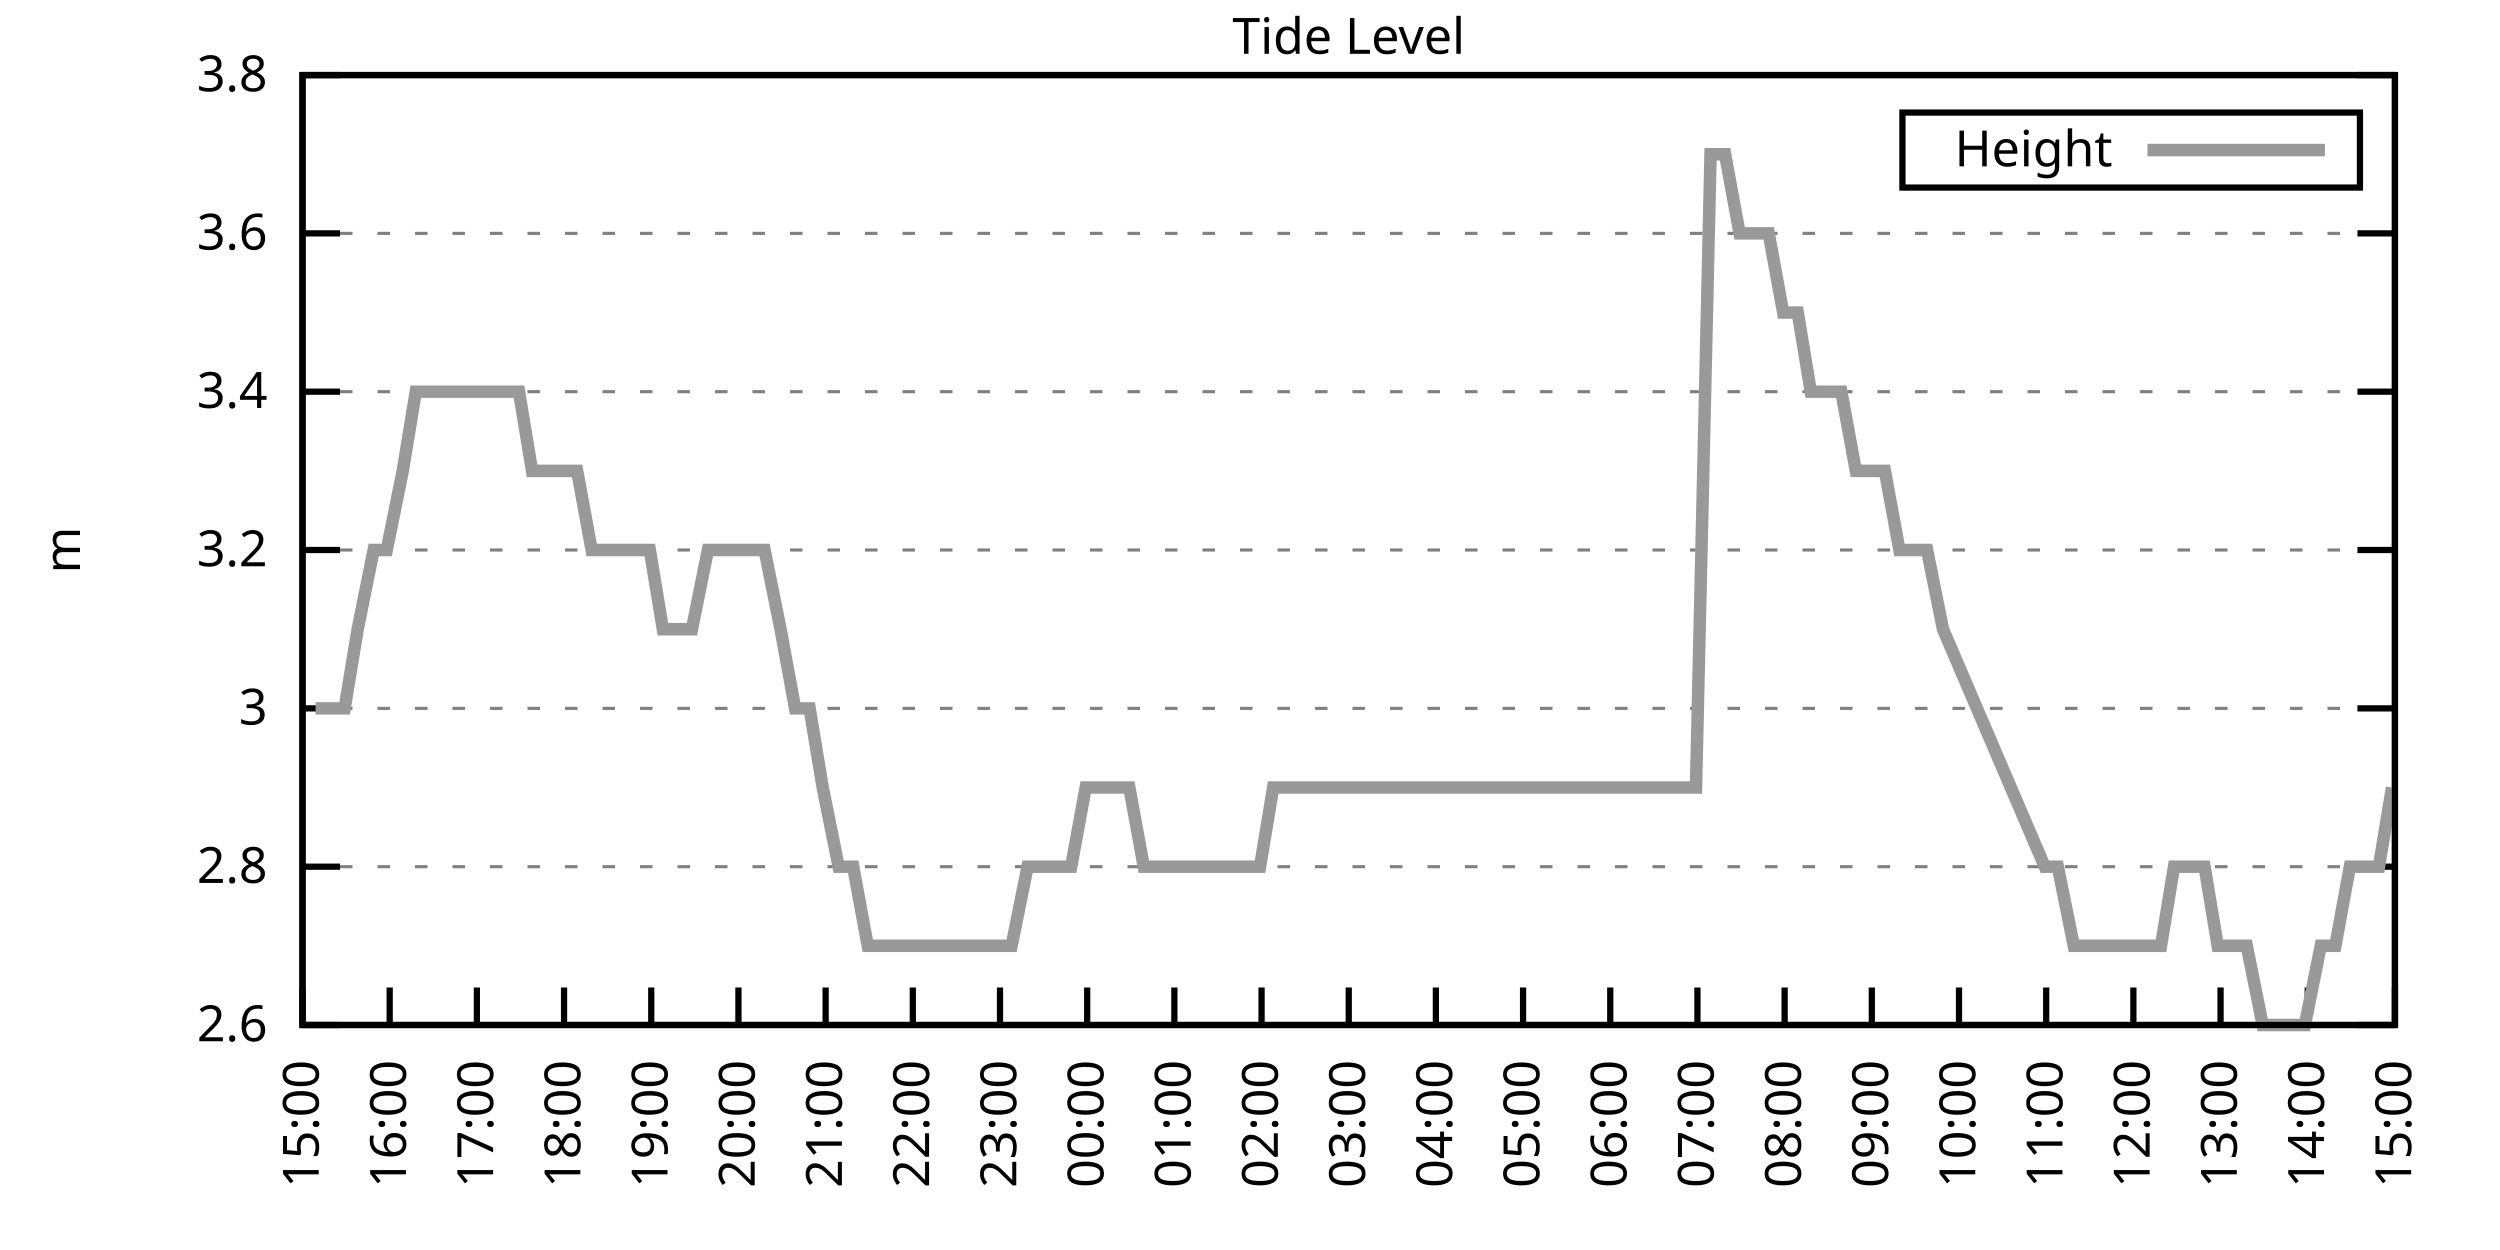
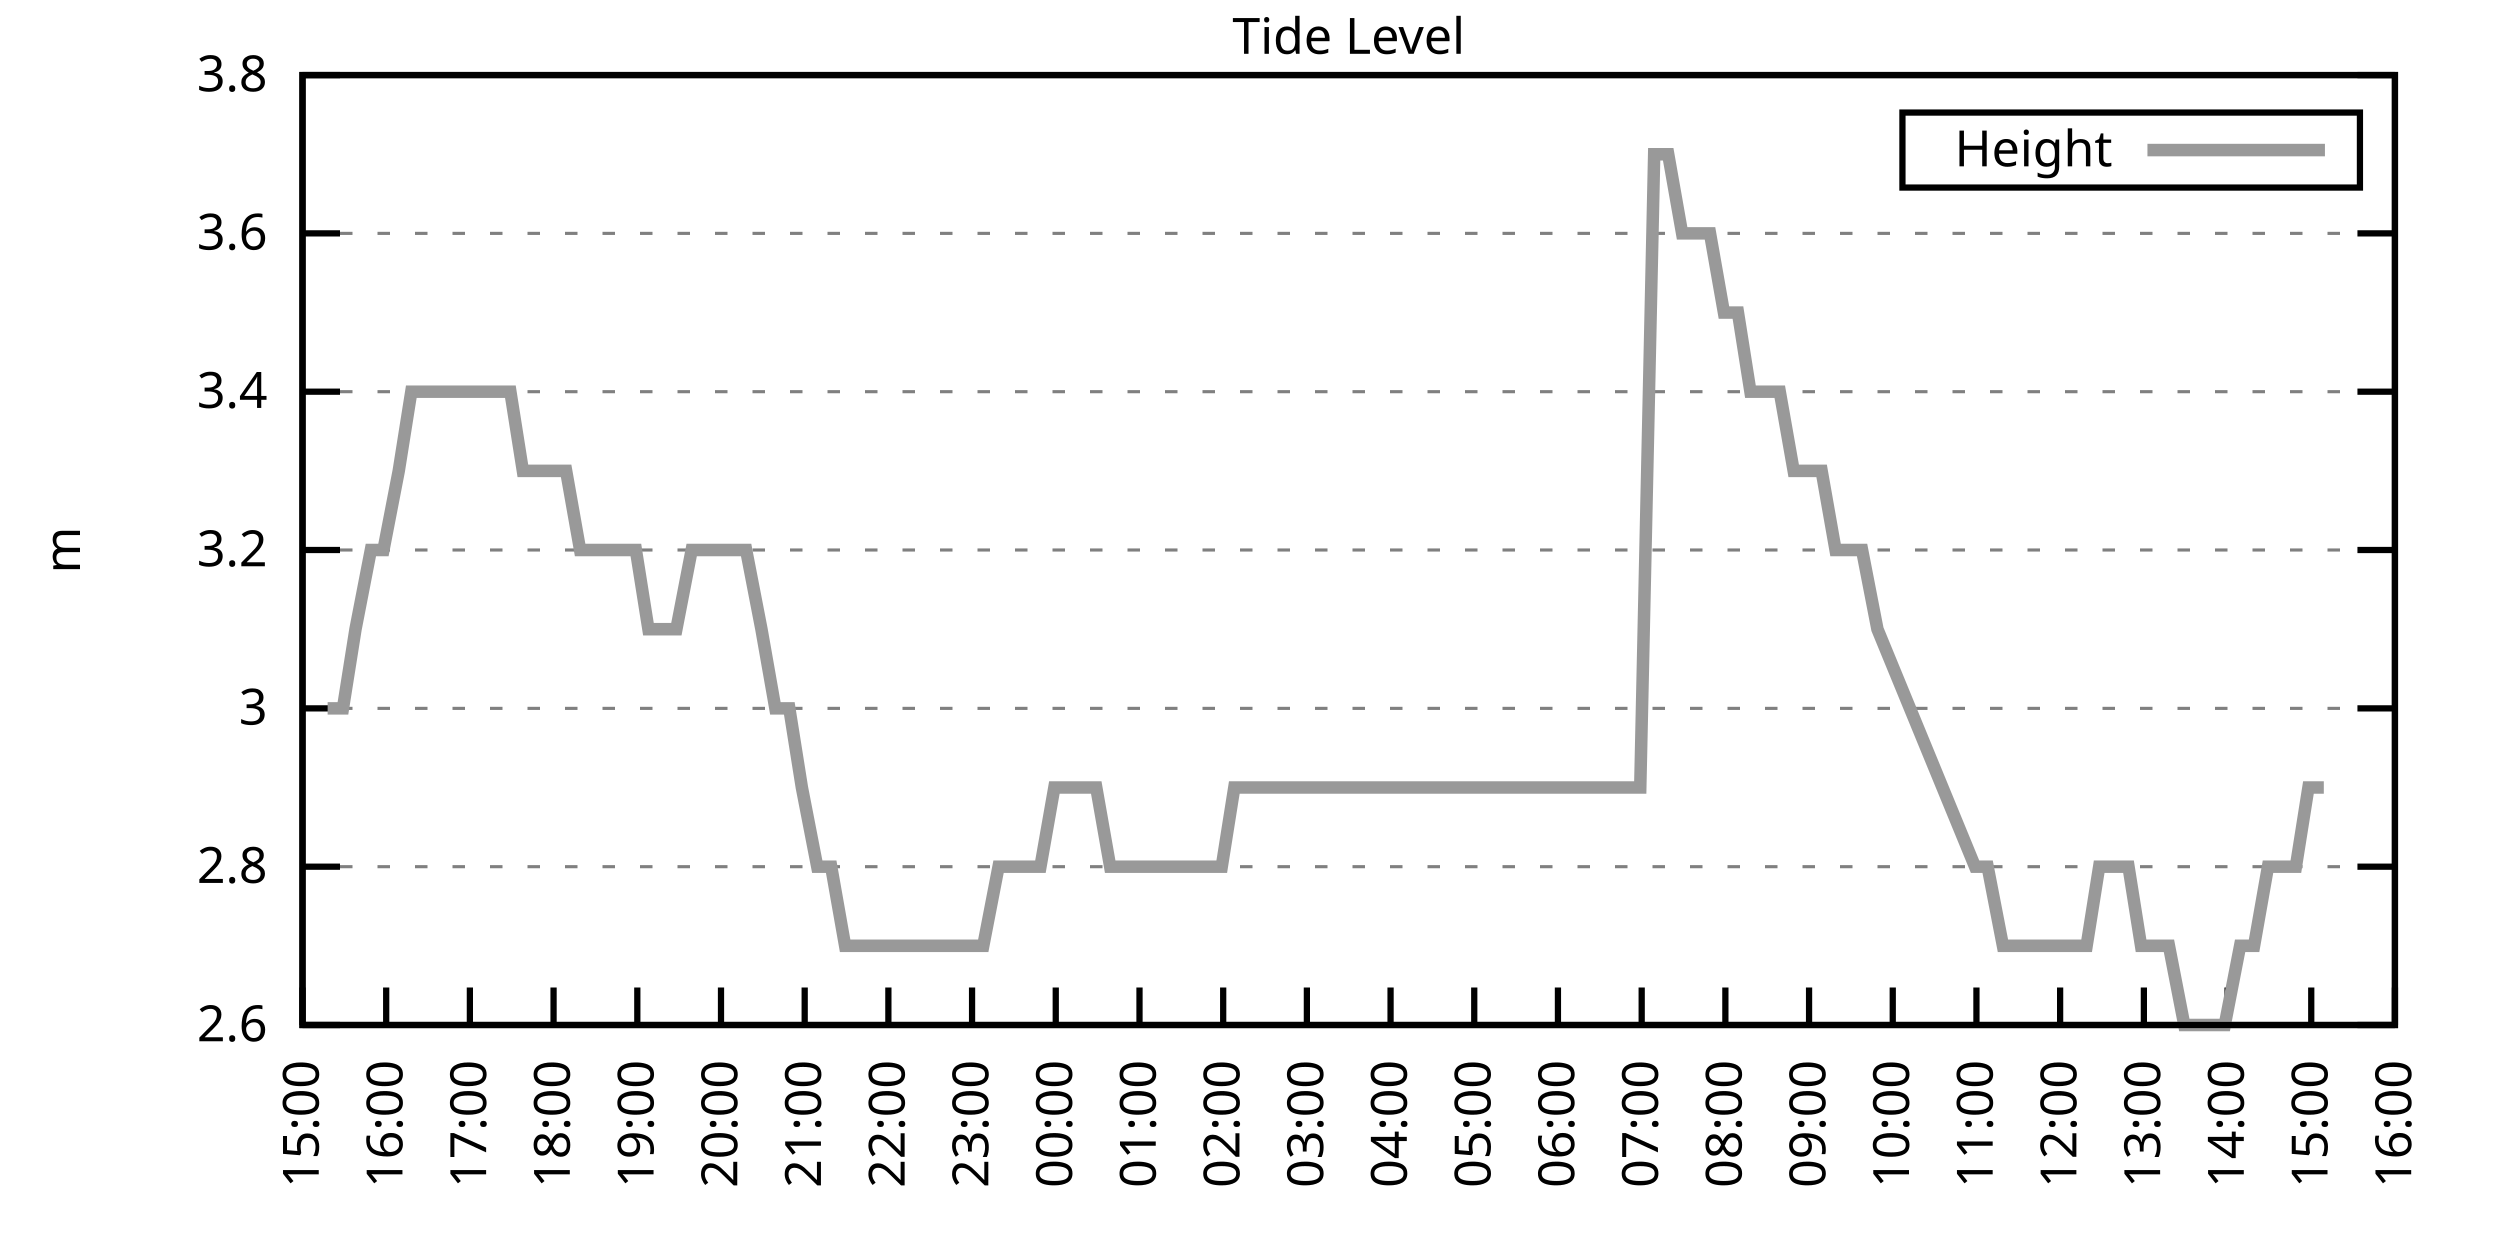
<svg xmlns="http://www.w3.org/2000/svg" xmlns:xlink="http://www.w3.org/1999/xlink" width="400" height="200" viewBox="0 0 400 200">
  <g id="gnuplot_canvas">
    <rect x="0" y="0" width="400" height="200" fill="none" />
    <defs>
      <circle id="gpDot" r="0.5" stroke-width="0.5" stroke="currentColor" />
      <path id="gpPt0" stroke-width="0.333" stroke="currentColor" d="M-1,0 h2 M0,-1 v2" />
      <path id="gpPt1" stroke-width="0.333" stroke="currentColor" d="M-1,-1 L1,1 M1,-1 L-1,1" />
      <path id="gpPt2" stroke-width="0.333" stroke="currentColor" d="M-1,0 L1,0 M0,-1 L0,1 M-1,-1 L1,1 M-1,1 L1,-1" />
      <rect id="gpPt3" stroke-width="0.333" stroke="currentColor" x="-1" y="-1" width="2" height="2" />
      <rect id="gpPt4" stroke-width="0.333" stroke="currentColor" fill="currentColor" x="-1" y="-1" width="2" height="2" />
      <circle id="gpPt5" stroke-width="0.333" stroke="currentColor" cx="0" cy="0" r="1" />
      <use xlink:href="#gpPt5" id="gpPt6" fill="currentColor" stroke="none" />
      <path id="gpPt7" stroke-width="0.333" stroke="currentColor" d="M0,-1.33 L-1.33,0.67 L1.33,0.67 z" />
      <use xlink:href="#gpPt7" id="gpPt8" fill="currentColor" stroke="none" />
      <use xlink:href="#gpPt7" id="gpPt9" stroke="currentColor" transform="rotate(180)" />
      <use xlink:href="#gpPt9" id="gpPt10" fill="currentColor" stroke="none" />
      <use xlink:href="#gpPt3" id="gpPt11" stroke="currentColor" transform="rotate(45)" />
      <use xlink:href="#gpPt11" id="gpPt12" fill="currentColor" stroke="none" />
      <path id="gpPt13" stroke-width="0.333" stroke="currentColor" d="M0,1.330 L1.265,0.411 L0.782,-1.067 L-0.782,-1.076 L-1.265,0.411 z" />
      <use xlink:href="#gpPt13" id="gpPt14" fill="currentColor" stroke="none" />
      <filter id="textbox" filterUnits="objectBoundingBox" x="0" y="0" height="1" width="1">
        <feFlood flood-color="white" flood-opacity="1" result="bgnd" />
        <feComposite in="SourceGraphic" in2="bgnd" operator="atop" />
      </filter>
      <filter id="greybox" filterUnits="objectBoundingBox" x="0" y="0" height="1" width="1">
        <feFlood flood-color="lightgrey" flood-opacity="1" result="grey" />
        <feComposite in="SourceGraphic" in2="grey" operator="atop" />
      </filter>
    </defs>
    <g fill="none" color="white" stroke="currentColor" stroke-width="1.00" stroke-linecap="butt" stroke-linejoin="miter">
</g>
    <g fill="none" color="black" stroke="currentColor" stroke-width="1.00" stroke-linecap="butt" stroke-linejoin="miter">
      <g stroke="none" shape-rendering="crispEdges">
        <polygon fill="rgb(255, 255, 255)" points="48.40,164.00 383.18,164.00 383.18,12.02 48.40,12.02 " />
      </g>
    </g>
    <g fill="none" color="black" stroke="currentColor" stroke-width="1.00" stroke-linecap="butt" stroke-linejoin="miter">
</g>
    <g fill="none" color="black" stroke="black" stroke-width="0.50" stroke-linecap="butt" stroke-linejoin="miter">
</g>
    <g fill="none" color="gray" stroke="currentColor" stroke-width="0.50" stroke-linecap="butt" stroke-linejoin="miter">
      <path stroke="gray" stroke-dasharray="2,4" class="gridline" d="M48.40,164.00 L383.19,164.00  " />
    </g>
    <g fill="none" color="gray" stroke="gray" stroke-width="1.00" stroke-linecap="butt" stroke-linejoin="miter">
</g>
    <g fill="none" color="black" stroke="currentColor" stroke-width="1.00" stroke-linecap="butt" stroke-linejoin="miter">
      <path stroke="black" d="M48.40,164.00 L54.40,164.00 M383.19,164.00 L377.19,164.00  " />
      <g transform="translate(42.80,166.60)" stroke="none" fill="black" font-family="Sans" font-size="8.00" text-anchor="end">
        <text>
          <tspan font-family="Sans"> 2.6</tspan>
        </text>
      </g>
    </g>
    <g fill="none" color="black" stroke="currentColor" stroke-width="1.00" stroke-linecap="butt" stroke-linejoin="miter">
</g>
    <g fill="none" color="black" stroke="black" stroke-width="0.50" stroke-linecap="butt" stroke-linejoin="miter">
</g>
    <g fill="none" color="gray" stroke="currentColor" stroke-width="0.50" stroke-linecap="butt" stroke-linejoin="miter">
      <path stroke="gray" stroke-dasharray="2,4" class="gridline" d="M48.40,138.67 L383.19,138.67  " />
    </g>
    <g fill="none" color="gray" stroke="gray" stroke-width="1.00" stroke-linecap="butt" stroke-linejoin="miter">
</g>
    <g fill="none" color="black" stroke="currentColor" stroke-width="1.00" stroke-linecap="butt" stroke-linejoin="miter">
      <path stroke="black" d="M48.40,138.67 L54.40,138.67 M383.19,138.67 L377.19,138.67  " />
      <g transform="translate(42.80,141.27)" stroke="none" fill="black" font-family="Sans" font-size="8.00" text-anchor="end">
        <text>
          <tspan font-family="Sans"> 2.8</tspan>
        </text>
      </g>
    </g>
    <g fill="none" color="black" stroke="currentColor" stroke-width="1.00" stroke-linecap="butt" stroke-linejoin="miter">
</g>
    <g fill="none" color="black" stroke="black" stroke-width="0.50" stroke-linecap="butt" stroke-linejoin="miter">
</g>
    <g fill="none" color="gray" stroke="currentColor" stroke-width="0.50" stroke-linecap="butt" stroke-linejoin="miter">
      <path stroke="gray" stroke-dasharray="2,4" class="gridline" d="M48.40,113.34 L383.19,113.34  " />
    </g>
    <g fill="none" color="gray" stroke="gray" stroke-width="1.00" stroke-linecap="butt" stroke-linejoin="miter">
</g>
    <g fill="none" color="black" stroke="currentColor" stroke-width="1.00" stroke-linecap="butt" stroke-linejoin="miter">
      <path stroke="black" d="M48.40,113.34 L54.40,113.34 M383.19,113.34 L377.19,113.34  " />
      <g transform="translate(42.80,115.94)" stroke="none" fill="black" font-family="Sans" font-size="8.00" text-anchor="end">
        <text>
          <tspan font-family="Sans"> 3</tspan>
        </text>
      </g>
    </g>
    <g fill="none" color="black" stroke="currentColor" stroke-width="1.00" stroke-linecap="butt" stroke-linejoin="miter">
</g>
    <g fill="none" color="black" stroke="black" stroke-width="0.50" stroke-linecap="butt" stroke-linejoin="miter">
</g>
    <g fill="none" color="gray" stroke="currentColor" stroke-width="0.50" stroke-linecap="butt" stroke-linejoin="miter">
      <path stroke="gray" stroke-dasharray="2,4" class="gridline" d="M48.40,88.00 L383.19,88.00  " />
    </g>
    <g fill="none" color="gray" stroke="gray" stroke-width="1.00" stroke-linecap="butt" stroke-linejoin="miter">
</g>
    <g fill="none" color="black" stroke="currentColor" stroke-width="1.00" stroke-linecap="butt" stroke-linejoin="miter">
      <path stroke="black" d="M48.40,88.00 L54.40,88.00 M383.19,88.00 L377.19,88.00  " />
      <g transform="translate(42.80,90.60)" stroke="none" fill="black" font-family="Sans" font-size="8.00" text-anchor="end">
        <text>
          <tspan font-family="Sans"> 3.2</tspan>
        </text>
      </g>
    </g>
    <g fill="none" color="black" stroke="currentColor" stroke-width="1.00" stroke-linecap="butt" stroke-linejoin="miter">
</g>
    <g fill="none" color="black" stroke="black" stroke-width="0.50" stroke-linecap="butt" stroke-linejoin="miter">
</g>
    <g fill="none" color="gray" stroke="currentColor" stroke-width="0.50" stroke-linecap="butt" stroke-linejoin="miter">
      <path stroke="gray" stroke-dasharray="2,4" class="gridline" d="M48.40,62.67 L383.19,62.67  " />
    </g>
    <g fill="none" color="gray" stroke="gray" stroke-width="1.00" stroke-linecap="butt" stroke-linejoin="miter">
</g>
    <g fill="none" color="black" stroke="currentColor" stroke-width="1.00" stroke-linecap="butt" stroke-linejoin="miter">
      <path stroke="black" d="M48.40,62.67 L54.40,62.67 M383.19,62.67 L377.19,62.67  " />
      <g transform="translate(42.80,65.27)" stroke="none" fill="black" font-family="Sans" font-size="8.00" text-anchor="end">
        <text>
          <tspan font-family="Sans"> 3.4</tspan>
        </text>
      </g>
    </g>
    <g fill="none" color="black" stroke="currentColor" stroke-width="1.00" stroke-linecap="butt" stroke-linejoin="miter">
</g>
    <g fill="none" color="black" stroke="black" stroke-width="0.50" stroke-linecap="butt" stroke-linejoin="miter">
</g>
    <g fill="none" color="gray" stroke="currentColor" stroke-width="0.50" stroke-linecap="butt" stroke-linejoin="miter">
      <path stroke="gray" stroke-dasharray="2,4" class="gridline" d="M48.40,37.34 L383.19,37.34  " />
    </g>
    <g fill="none" color="gray" stroke="gray" stroke-width="1.00" stroke-linecap="butt" stroke-linejoin="miter">
</g>
    <g fill="none" color="black" stroke="currentColor" stroke-width="1.00" stroke-linecap="butt" stroke-linejoin="miter">
      <path stroke="black" d="M48.40,37.34 L54.40,37.34 M383.19,37.34 L377.19,37.34  " />
      <g transform="translate(42.80,39.94)" stroke="none" fill="black" font-family="Sans" font-size="8.00" text-anchor="end">
        <text>
          <tspan font-family="Sans"> 3.6</tspan>
        </text>
      </g>
    </g>
    <g fill="none" color="black" stroke="currentColor" stroke-width="1.00" stroke-linecap="butt" stroke-linejoin="miter">
</g>
    <g fill="none" color="black" stroke="black" stroke-width="0.50" stroke-linecap="butt" stroke-linejoin="miter">
</g>
    <g fill="none" color="gray" stroke="currentColor" stroke-width="0.50" stroke-linecap="butt" stroke-linejoin="miter">
      <path stroke="gray" stroke-dasharray="2,4" class="gridline" d="M48.40,12.01 L383.19,12.01  " />
    </g>
    <g fill="none" color="gray" stroke="gray" stroke-width="1.00" stroke-linecap="butt" stroke-linejoin="miter">
</g>
    <g fill="none" color="black" stroke="currentColor" stroke-width="1.00" stroke-linecap="butt" stroke-linejoin="miter">
      <path stroke="black" d="M48.40,12.01 L54.40,12.01 M383.19,12.01 L377.19,12.01  " />
      <g transform="translate(42.80,14.61)" stroke="none" fill="black" font-family="Sans" font-size="8.00" text-anchor="end">
        <text>
          <tspan font-family="Sans"> 3.8</tspan>
        </text>
      </g>
    </g>
    <g fill="none" color="black" stroke="currentColor" stroke-width="1.00" stroke-linecap="butt" stroke-linejoin="miter">
      <path stroke="black" d="M48.40,164.00 L48.40,158.00  " />
      <g transform="translate(51.00,169.60) rotate(270.00)" stroke="none" fill="black" font-family="Sans" font-size="8.00" text-anchor="end">
        <text>
          <tspan font-family="Sans">15:00</tspan>
        </text>
      </g>
    </g>
    <g fill="none" color="black" stroke="currentColor" stroke-width="1.00" stroke-linecap="butt" stroke-linejoin="miter">
-       <path stroke="black" d="M62.35,164.00 L62.35,158.00  " />
-       <g transform="translate(64.95,169.60) rotate(270.00)" stroke="none" fill="black" font-family="Sans" font-size="8.00" text-anchor="end">
+       <path stroke="black" d="M61.79,164.00 L61.79,158.00  " />
+       <g transform="translate(64.39,169.60) rotate(270.00)" stroke="none" fill="black" font-family="Sans" font-size="8.00" text-anchor="end">
        <text>
          <tspan font-family="Sans">16:00</tspan>
        </text>
      </g>
    </g>
    <g fill="none" color="black" stroke="currentColor" stroke-width="1.00" stroke-linecap="butt" stroke-linejoin="miter">
-       <path stroke="black" d="M76.30,164.00 L76.30,158.00  " />
-       <g transform="translate(78.90,169.60) rotate(270.00)" stroke="none" fill="black" font-family="Sans" font-size="8.00" text-anchor="end">
+       <path stroke="black" d="M75.18,164.00 L75.18,158.00  " />
+       <g transform="translate(77.78,169.60) rotate(270.00)" stroke="none" fill="black" font-family="Sans" font-size="8.00" text-anchor="end">
        <text>
          <tspan font-family="Sans">17:00</tspan>
        </text>
      </g>
    </g>
    <g fill="none" color="black" stroke="currentColor" stroke-width="1.00" stroke-linecap="butt" stroke-linejoin="miter">
-       <path stroke="black" d="M90.25,164.00 L90.25,158.00  " />
-       <g transform="translate(92.85,169.60) rotate(270.00)" stroke="none" fill="black" font-family="Sans" font-size="8.00" text-anchor="end">
+       <path stroke="black" d="M88.57,164.00 L88.57,158.00  " />
+       <g transform="translate(91.17,169.60) rotate(270.00)" stroke="none" fill="black" font-family="Sans" font-size="8.00" text-anchor="end">
        <text>
          <tspan font-family="Sans">18:00</tspan>
        </text>
      </g>
    </g>
    <g fill="none" color="black" stroke="currentColor" stroke-width="1.00" stroke-linecap="butt" stroke-linejoin="miter">
-       <path stroke="black" d="M104.20,164.00 L104.20,158.00  " />
-       <g transform="translate(106.80,169.60) rotate(270.00)" stroke="none" fill="black" font-family="Sans" font-size="8.00" text-anchor="end">
+       <path stroke="black" d="M101.97,164.00 L101.97,158.00  " />
+       <g transform="translate(104.57,169.60) rotate(270.00)" stroke="none" fill="black" font-family="Sans" font-size="8.00" text-anchor="end">
        <text>
          <tspan font-family="Sans">19:00</tspan>
        </text>
      </g>
    </g>
    <g fill="none" color="black" stroke="currentColor" stroke-width="1.00" stroke-linecap="butt" stroke-linejoin="miter">
-       <path stroke="black" d="M118.15,164.00 L118.15,158.00  " />
-       <g transform="translate(120.75,169.60) rotate(270.00)" stroke="none" fill="black" font-family="Sans" font-size="8.00" text-anchor="end">
+       <path stroke="black" d="M115.36,164.00 L115.36,158.00  " />
+       <g transform="translate(117.96,169.60) rotate(270.00)" stroke="none" fill="black" font-family="Sans" font-size="8.00" text-anchor="end">
        <text>
          <tspan font-family="Sans">20:00</tspan>
        </text>
      </g>
    </g>
    <g fill="none" color="black" stroke="currentColor" stroke-width="1.00" stroke-linecap="butt" stroke-linejoin="miter">
-       <path stroke="black" d="M132.10,164.00 L132.10,158.00  " />
-       <g transform="translate(134.70,169.60) rotate(270.00)" stroke="none" fill="black" font-family="Sans" font-size="8.00" text-anchor="end">
+       <path stroke="black" d="M128.75,164.00 L128.75,158.00  " />
+       <g transform="translate(131.35,169.60) rotate(270.00)" stroke="none" fill="black" font-family="Sans" font-size="8.00" text-anchor="end">
        <text>
          <tspan font-family="Sans">21:00</tspan>
        </text>
      </g>
    </g>
    <g fill="none" color="black" stroke="currentColor" stroke-width="1.00" stroke-linecap="butt" stroke-linejoin="miter">
-       <path stroke="black" d="M146.05,164.00 L146.05,158.00  " />
-       <g transform="translate(148.65,169.60) rotate(270.00)" stroke="none" fill="black" font-family="Sans" font-size="8.00" text-anchor="end">
+       <path stroke="black" d="M142.14,164.00 L142.14,158.00  " />
+       <g transform="translate(144.74,169.60) rotate(270.00)" stroke="none" fill="black" font-family="Sans" font-size="8.00" text-anchor="end">
        <text>
          <tspan font-family="Sans">22:00</tspan>
        </text>
      </g>
    </g>
    <g fill="none" color="black" stroke="currentColor" stroke-width="1.00" stroke-linecap="butt" stroke-linejoin="miter">
-       <path stroke="black" d="M160.00,164.00 L160.00,158.00  " />
-       <g transform="translate(162.60,169.60) rotate(270.00)" stroke="none" fill="black" font-family="Sans" font-size="8.00" text-anchor="end">
+       <path stroke="black" d="M155.53,164.00 L155.53,158.00  " />
+       <g transform="translate(158.13,169.60) rotate(270.00)" stroke="none" fill="black" font-family="Sans" font-size="8.00" text-anchor="end">
        <text>
          <tspan font-family="Sans">23:00</tspan>
        </text>
      </g>
    </g>
    <g fill="none" color="black" stroke="currentColor" stroke-width="1.00" stroke-linecap="butt" stroke-linejoin="miter">
-       <path stroke="black" d="M173.95,164.00 L173.95,158.00  " />
-       <g transform="translate(176.55,169.60) rotate(270.00)" stroke="none" fill="black" font-family="Sans" font-size="8.00" text-anchor="end">
+       <path stroke="black" d="M168.92,164.00 L168.92,158.00  " />
+       <g transform="translate(171.52,169.60) rotate(270.00)" stroke="none" fill="black" font-family="Sans" font-size="8.00" text-anchor="end">
        <text>
          <tspan font-family="Sans">00:00</tspan>
        </text>
      </g>
    </g>
    <g fill="none" color="black" stroke="currentColor" stroke-width="1.00" stroke-linecap="butt" stroke-linejoin="miter">
-       <path stroke="black" d="M187.90,164.00 L187.90,158.00  " />
-       <g transform="translate(190.50,169.60) rotate(270.00)" stroke="none" fill="black" font-family="Sans" font-size="8.00" text-anchor="end">
+       <path stroke="black" d="M182.32,164.00 L182.32,158.00  " />
+       <g transform="translate(184.92,169.60) rotate(270.00)" stroke="none" fill="black" font-family="Sans" font-size="8.00" text-anchor="end">
        <text>
          <tspan font-family="Sans">01:00</tspan>
        </text>
      </g>
    </g>
    <g fill="none" color="black" stroke="currentColor" stroke-width="1.00" stroke-linecap="butt" stroke-linejoin="miter">
-       <path stroke="black" d="M201.85,164.00 L201.85,158.00  " />
-       <g transform="translate(204.45,169.60) rotate(270.00)" stroke="none" fill="black" font-family="Sans" font-size="8.00" text-anchor="end">
+       <path stroke="black" d="M195.71,164.00 L195.71,158.00  " />
+       <g transform="translate(198.31,169.60) rotate(270.00)" stroke="none" fill="black" font-family="Sans" font-size="8.00" text-anchor="end">
        <text>
          <tspan font-family="Sans">02:00</tspan>
        </text>
      </g>
    </g>
    <g fill="none" color="black" stroke="currentColor" stroke-width="1.00" stroke-linecap="butt" stroke-linejoin="miter">
-       <path stroke="black" d="M215.80,164.00 L215.80,158.00  " />
-       <g transform="translate(218.40,169.60) rotate(270.00)" stroke="none" fill="black" font-family="Sans" font-size="8.00" text-anchor="end">
+       <path stroke="black" d="M209.10,164.00 L209.10,158.00  " />
+       <g transform="translate(211.70,169.60) rotate(270.00)" stroke="none" fill="black" font-family="Sans" font-size="8.00" text-anchor="end">
        <text>
          <tspan font-family="Sans">03:00</tspan>
        </text>
      </g>
    </g>
    <g fill="none" color="black" stroke="currentColor" stroke-width="1.00" stroke-linecap="butt" stroke-linejoin="miter">
-       <path stroke="black" d="M229.74,164.00 L229.74,158.00  " />
-       <g transform="translate(232.34,169.60) rotate(270.00)" stroke="none" fill="black" font-family="Sans" font-size="8.00" text-anchor="end">
+       <path stroke="black" d="M222.49,164.00 L222.49,158.00  " />
+       <g transform="translate(225.09,169.60) rotate(270.00)" stroke="none" fill="black" font-family="Sans" font-size="8.00" text-anchor="end">
        <text>
          <tspan font-family="Sans">04:00</tspan>
        </text>
      </g>
    </g>
    <g fill="none" color="black" stroke="currentColor" stroke-width="1.00" stroke-linecap="butt" stroke-linejoin="miter">
-       <path stroke="black" d="M243.69,164.00 L243.69,158.00  " />
-       <g transform="translate(246.29,169.60) rotate(270.00)" stroke="none" fill="black" font-family="Sans" font-size="8.00" text-anchor="end">
+       <path stroke="black" d="M235.88,164.00 L235.88,158.00  " />
+       <g transform="translate(238.48,169.60) rotate(270.00)" stroke="none" fill="black" font-family="Sans" font-size="8.00" text-anchor="end">
        <text>
          <tspan font-family="Sans">05:00</tspan>
        </text>
      </g>
    </g>
    <g fill="none" color="black" stroke="currentColor" stroke-width="1.00" stroke-linecap="butt" stroke-linejoin="miter">
-       <path stroke="black" d="M257.64,164.00 L257.64,158.00  " />
-       <g transform="translate(260.24,169.60) rotate(270.00)" stroke="none" fill="black" font-family="Sans" font-size="8.00" text-anchor="end">
+       <path stroke="black" d="M249.27,164.00 L249.27,158.00  " />
+       <g transform="translate(251.87,169.60) rotate(270.00)" stroke="none" fill="black" font-family="Sans" font-size="8.00" text-anchor="end">
        <text>
          <tspan font-family="Sans">06:00</tspan>
        </text>
      </g>
    </g>
    <g fill="none" color="black" stroke="currentColor" stroke-width="1.00" stroke-linecap="butt" stroke-linejoin="miter">
-       <path stroke="black" d="M271.59,164.00 L271.59,158.00  " />
-       <g transform="translate(274.19,169.60) rotate(270.00)" stroke="none" fill="black" font-family="Sans" font-size="8.00" text-anchor="end">
+       <path stroke="black" d="M262.67,164.00 L262.67,158.00  " />
+       <g transform="translate(265.27,169.60) rotate(270.00)" stroke="none" fill="black" font-family="Sans" font-size="8.00" text-anchor="end">
        <text>
          <tspan font-family="Sans">07:00</tspan>
        </text>
      </g>
    </g>
    <g fill="none" color="black" stroke="currentColor" stroke-width="1.00" stroke-linecap="butt" stroke-linejoin="miter">
-       <path stroke="black" d="M285.54,164.00 L285.54,158.00  " />
-       <g transform="translate(288.14,169.60) rotate(270.00)" stroke="none" fill="black" font-family="Sans" font-size="8.00" text-anchor="end">
+       <path stroke="black" d="M276.06,164.00 L276.06,158.00  " />
+       <g transform="translate(278.66,169.60) rotate(270.00)" stroke="none" fill="black" font-family="Sans" font-size="8.00" text-anchor="end">
        <text>
          <tspan font-family="Sans">08:00</tspan>
        </text>
      </g>
    </g>
    <g fill="none" color="black" stroke="currentColor" stroke-width="1.00" stroke-linecap="butt" stroke-linejoin="miter">
-       <path stroke="black" d="M299.49,164.00 L299.49,158.00  " />
-       <g transform="translate(302.09,169.60) rotate(270.00)" stroke="none" fill="black" font-family="Sans" font-size="8.00" text-anchor="end">
+       <path stroke="black" d="M289.45,164.00 L289.45,158.00  " />
+       <g transform="translate(292.05,169.60) rotate(270.00)" stroke="none" fill="black" font-family="Sans" font-size="8.00" text-anchor="end">
        <text>
          <tspan font-family="Sans">09:00</tspan>
        </text>
      </g>
    </g>
    <g fill="none" color="black" stroke="currentColor" stroke-width="1.00" stroke-linecap="butt" stroke-linejoin="miter">
-       <path stroke="black" d="M313.44,164.00 L313.44,158.00  " />
-       <g transform="translate(316.04,169.60) rotate(270.00)" stroke="none" fill="black" font-family="Sans" font-size="8.00" text-anchor="end">
+       <path stroke="black" d="M302.84,164.00 L302.84,158.00  " />
+       <g transform="translate(305.44,169.60) rotate(270.00)" stroke="none" fill="black" font-family="Sans" font-size="8.00" text-anchor="end">
        <text>
          <tspan font-family="Sans">10:00</tspan>
        </text>
      </g>
    </g>
    <g fill="none" color="black" stroke="currentColor" stroke-width="1.00" stroke-linecap="butt" stroke-linejoin="miter">
-       <path stroke="black" d="M327.39,164.00 L327.39,158.00  " />
-       <g transform="translate(329.99,169.60) rotate(270.00)" stroke="none" fill="black" font-family="Sans" font-size="8.00" text-anchor="end">
+       <path stroke="black" d="M316.23,164.00 L316.23,158.00  " />
+       <g transform="translate(318.83,169.60) rotate(270.00)" stroke="none" fill="black" font-family="Sans" font-size="8.00" text-anchor="end">
        <text>
          <tspan font-family="Sans">11:00</tspan>
        </text>
      </g>
    </g>
    <g fill="none" color="black" stroke="currentColor" stroke-width="1.00" stroke-linecap="butt" stroke-linejoin="miter">
-       <path stroke="black" d="M341.34,164.00 L341.34,158.00  " />
-       <g transform="translate(343.94,169.60) rotate(270.00)" stroke="none" fill="black" font-family="Sans" font-size="8.00" text-anchor="end">
+       <path stroke="black" d="M329.62,164.00 L329.62,158.00  " />
+       <g transform="translate(332.22,169.60) rotate(270.00)" stroke="none" fill="black" font-family="Sans" font-size="8.00" text-anchor="end">
        <text>
          <tspan font-family="Sans">12:00</tspan>
        </text>
      </g>
    </g>
    <g fill="none" color="black" stroke="currentColor" stroke-width="1.00" stroke-linecap="butt" stroke-linejoin="miter">
-       <path stroke="black" d="M355.29,164.00 L355.29,158.00  " />
-       <g transform="translate(357.89,169.60) rotate(270.00)" stroke="none" fill="black" font-family="Sans" font-size="8.00" text-anchor="end">
+       <path stroke="black" d="M343.02,164.00 L343.02,158.00  " />
+       <g transform="translate(345.62,169.60) rotate(270.00)" stroke="none" fill="black" font-family="Sans" font-size="8.00" text-anchor="end">
        <text>
          <tspan font-family="Sans">13:00</tspan>
        </text>
      </g>
    </g>
    <g fill="none" color="black" stroke="currentColor" stroke-width="1.00" stroke-linecap="butt" stroke-linejoin="miter">
-       <path stroke="black" d="M369.24,164.00 L369.24,158.00  " />
-       <g transform="translate(371.84,169.60) rotate(270.00)" stroke="none" fill="black" font-family="Sans" font-size="8.00" text-anchor="end">
+       <path stroke="black" d="M356.41,164.00 L356.41,158.00  " />
+       <g transform="translate(359.01,169.60) rotate(270.00)" stroke="none" fill="black" font-family="Sans" font-size="8.00" text-anchor="end">
        <text>
          <tspan font-family="Sans">14:00</tspan>
+         </text>
+       </g>
+     </g>
+     <g fill="none" color="black" stroke="currentColor" stroke-width="1.00" stroke-linecap="butt" stroke-linejoin="miter">
+       <path stroke="black" d="M369.80,164.00 L369.80,158.00  " />
+       <g transform="translate(372.40,169.60) rotate(270.00)" stroke="none" fill="black" font-family="Sans" font-size="8.00" text-anchor="end">
+         <text>
+           <tspan font-family="Sans">15:00</tspan>
        </text>
      </g>
    </g>
    <g fill="none" color="black" stroke="currentColor" stroke-width="1.00" stroke-linecap="butt" stroke-linejoin="miter">
      <path stroke="black" d="M383.19,164.00 L383.19,158.00  " />
      <g transform="translate(385.79,169.60) rotate(270.00)" stroke="none" fill="black" font-family="Sans" font-size="8.00" text-anchor="end">
        <text>
-           <tspan font-family="Sans">15:00</tspan>
+           <tspan font-family="Sans">16:00</tspan>
        </text>
      </g>
    </g>
    <g fill="none" color="black" stroke="currentColor" stroke-width="1.00" stroke-linecap="butt" stroke-linejoin="miter">
</g>
    <g fill="none" color="black" stroke="currentColor" stroke-width="1.00" stroke-linecap="butt" stroke-linejoin="miter">
      <path stroke="black" d="M48.40,12.01 L48.40,164.00 L383.19,164.00 L383.19,12.01 L48.40,12.01 Z  " />
    </g>
    <g fill="none" color="black" stroke="currentColor" stroke-width="1.00" stroke-linecap="butt" stroke-linejoin="miter">
</g>
    <g fill="none" color="black" stroke="currentColor" stroke-width="1.00" stroke-linecap="butt" stroke-linejoin="miter">
      <path stroke="black" d="M304.39,30.01 L304.39,18.01 L377.59,18.01 L377.59,30.01 L304.39,30.01 Z  " />
    </g>
    <g id="Tide_level_plot_1">
      <g fill="none" color="white" stroke="black" stroke-width="2.00" stroke-linecap="butt" stroke-linejoin="miter">
</g>
      <g fill="none" color="black" stroke="currentColor" stroke-width="2.00" stroke-linecap="butt" stroke-linejoin="miter">
        <g transform="translate(337.99,26.61)" stroke="none" fill="black" font-family="Sans" font-size="8.00" text-anchor="end">
          <text>
            <tspan font-family="Sans">Height</tspan>
          </text>
        </g>
      </g>
      <g fill="none" color="black" stroke="currentColor" stroke-width="2.00" stroke-linecap="butt" stroke-linejoin="miter">
-         <path stroke="rgb(153, 153, 153)" d="M343.59,24.01 L371.99,24.01 M50.49,113.34 L52.58,113.34 L55.14,113.34 L57.23,100.67 L59.79,88.00 L61.88,88.00   L64.44,75.34 L66.53,62.67 L69.09,62.67 L71.42,62.67 L73.51,62.67 L76.07,62.67 L78.16,62.67 L80.72,62.67   L83.04,62.67 L85.13,75.34 L87.69,75.34 L90.02,75.34 L92.34,75.34 L94.67,88.00 L96.99,88.00 L99.08,88.00   L101.64,88.00 L103.97,88.00 L106.06,100.67 L108.38,100.67 L110.71,100.67 L113.27,88.00 L115.36,88.00 L117.92,88.00   L120.24,88.00 L122.33,88.00 L124.89,100.67 L127.22,113.34 L129.54,113.34 L131.63,126.00 L134.19,138.67 L136.51,138.67   L138.84,151.33 L141.16,151.33 L143.26,151.33 L145.81,151.33 L148.14,151.33 L150.46,151.33 L152.56,151.33 L155.11,151.33   L157.44,151.33 L159.76,151.33 L161.86,151.33 L164.41,138.67 L166.74,138.67 L169.06,138.67 L171.39,138.67 L173.71,126.00   L176.04,126.00 L178.13,126.00 L180.69,126.00 L183.01,138.67 L185.34,138.67 L187.43,138.67 L189.99,138.67 L192.31,138.67   L194.41,138.67 L196.96,138.67 L199.29,138.67 L201.61,138.67 L203.71,126.00 L206.26,126.00 L208.36,126.00 L210.91,126.00   L213.24,126.00 L215.56,126.00 L217.89,126.00 L219.98,126.00 L222.54,126.00 L224.63,126.00 L226.95,126.00 L229.51,126.00   L231.84,126.00 L233.93,126.00 L236.25,126.00 L238.81,126.00 L240.90,126.00 L245.79,126.00 L248.11,126.00 L250.20,126.00   L252.76,126.00 L255.09,126.00 L257.41,126.00 L262.06,126.00 L264.39,126.00 L266.71,126.00 L269.04,126.00 L271.36,126.00   L273.69,24.68 L276.01,24.68 L278.34,37.34 L280.43,37.34 L282.99,37.34 L285.31,50.01 L287.64,50.01 L289.73,62.67   L292.29,62.67 L294.61,62.67 L296.94,75.34 L299.03,75.34 L301.58,75.34 L303.91,88.00 L306.00,88.00 L308.33,88.00   L310.88,100.67 L327.16,138.67 L329.25,138.67 L331.81,151.33 L333.90,151.33 L336.46,151.33 L338.78,151.33 L341.11,151.33   L343.20,151.33 L345.76,151.33 L347.85,138.67 L350.18,138.67 L352.73,138.67 L354.83,151.33 L357.38,151.33 L359.48,151.33   L362.03,164.00 L364.36,164.00 L366.45,164.00 L368.78,164.00 L371.33,151.33 L373.66,151.33 L375.98,138.67 L378.31,138.67   L380.63,138.67 L382.73,126.00  " />
+         <path stroke="rgb(153, 153, 153)" d="M343.59,24.01 L371.99,24.01 M52.42,113.34 L54.87,113.34 L56.88,100.67 L59.34,88.00 L61.35,88.00 L63.80,75.34   L65.81,62.67 L68.26,62.67 L70.50,62.67 L72.50,62.67 L74.96,62.67 L76.97,62.67 L79.42,62.67 L81.66,62.67   L83.66,75.34 L86.12,75.34 L88.35,75.34 L90.58,75.34 L92.82,88.00 L95.05,88.00 L97.06,88.00 L99.51,88.00   L101.74,88.00 L103.75,100.67 L105.98,100.67 L108.22,100.67 L110.67,88.00 L112.68,88.00 L115.13,88.00 L117.37,88.00   L119.38,88.00 L121.83,100.67 L124.06,113.34 L126.29,113.34 L128.30,126.00 L130.76,138.67 L132.99,138.67 L135.22,151.33   L137.45,151.33 L139.46,151.33 L141.92,151.33 L144.15,151.33 L146.38,151.33 L148.39,151.33 L150.85,151.33 L153.08,151.33   L155.31,151.33 L157.32,151.33 L159.77,138.67 L162.01,138.67 L164.24,138.67 L166.47,138.67 L168.70,126.00 L170.93,126.00   L172.94,126.00 L175.40,126.00 L177.63,138.67 L179.86,138.67 L181.87,138.67 L184.32,138.67 L186.56,138.67 L188.57,138.67   L191.02,138.67 L193.25,138.67 L195.48,138.67 L197.49,126.00 L199.95,126.00 L201.96,126.00 L204.41,126.00 L206.64,126.00   L208.88,126.00 L211.11,126.00 L213.12,126.00 L215.57,126.00 L217.58,126.00 L219.81,126.00 L222.27,126.00 L224.50,126.00   L226.51,126.00 L228.74,126.00 L231.20,126.00 L233.20,126.00 L237.89,126.00 L240.12,126.00 L242.13,126.00 L244.59,126.00   L246.82,126.00 L249.05,126.00 L253.51,126.00 L255.75,126.00 L257.98,126.00 L260.21,126.00 L262.44,126.00 L264.67,24.68   L266.91,24.68 L269.14,37.34 L271.15,37.34 L273.60,37.34 L275.83,50.01 L278.07,50.01 L280.07,62.67 L282.53,62.67   L284.76,62.67 L286.99,75.34 L289.00,75.34 L291.46,75.34 L293.69,88.00 L295.70,88.00 L297.93,88.00 L300.39,100.67   L316.01,138.67 L318.02,138.67 L320.47,151.33 L322.48,151.33 L324.94,151.33 L327.17,151.33 L329.40,151.33 L331.41,151.33   L333.86,151.33 L335.87,138.67 L338.10,138.67 L340.56,138.67 L342.57,151.33 L345.02,151.33 L347.03,151.33 L349.49,164.00   L351.72,164.00 L353.73,164.00 L355.96,164.00 L358.42,151.33 L360.65,151.33 L362.88,138.67 L365.11,138.67 L367.34,138.67   L369.35,126.00 L371.81,126.00  " />
      </g>
    </g>
    <g fill="none" color="black" stroke="currentColor" stroke-width="2.00" stroke-linecap="butt" stroke-linejoin="miter">
</g>
    <g fill="none" color="black" stroke="black" stroke-width="1.00" stroke-linecap="butt" stroke-linejoin="miter">
</g>
    <g fill="none" color="black" stroke="currentColor" stroke-width="1.00" stroke-linecap="butt" stroke-linejoin="miter">
      <path stroke="black" d="M48.40,12.01 L48.40,164.00 L383.19,164.00 L383.19,12.01 L48.40,12.01 Z  " />
      <g transform="translate(12.80,88.01) rotate(270.00)" stroke="none" fill="black" font-family="Sans" font-size="8.00" text-anchor="middle">
        <text>
          <tspan font-family="Sans">m</tspan>
        </text>
      </g>
    </g>
    <g fill="none" color="black" stroke="currentColor" stroke-width="1.00" stroke-linecap="butt" stroke-linejoin="miter">
</g>
    <g fill="none" color="black" stroke="currentColor" stroke-width="1.00" stroke-linecap="butt" stroke-linejoin="miter">
      <g transform="translate(215.79,8.61)" stroke="none" fill="black" font-family="Sans" font-size="8.00" text-anchor="middle">
        <text>
          <tspan font-family="Sans">Tide Level</tspan>
        </text>
      </g>
    </g>
    <g fill="none" color="black" stroke="currentColor" stroke-width="1.00" stroke-linecap="butt" stroke-linejoin="miter">
</g>
  </g>
</svg>
